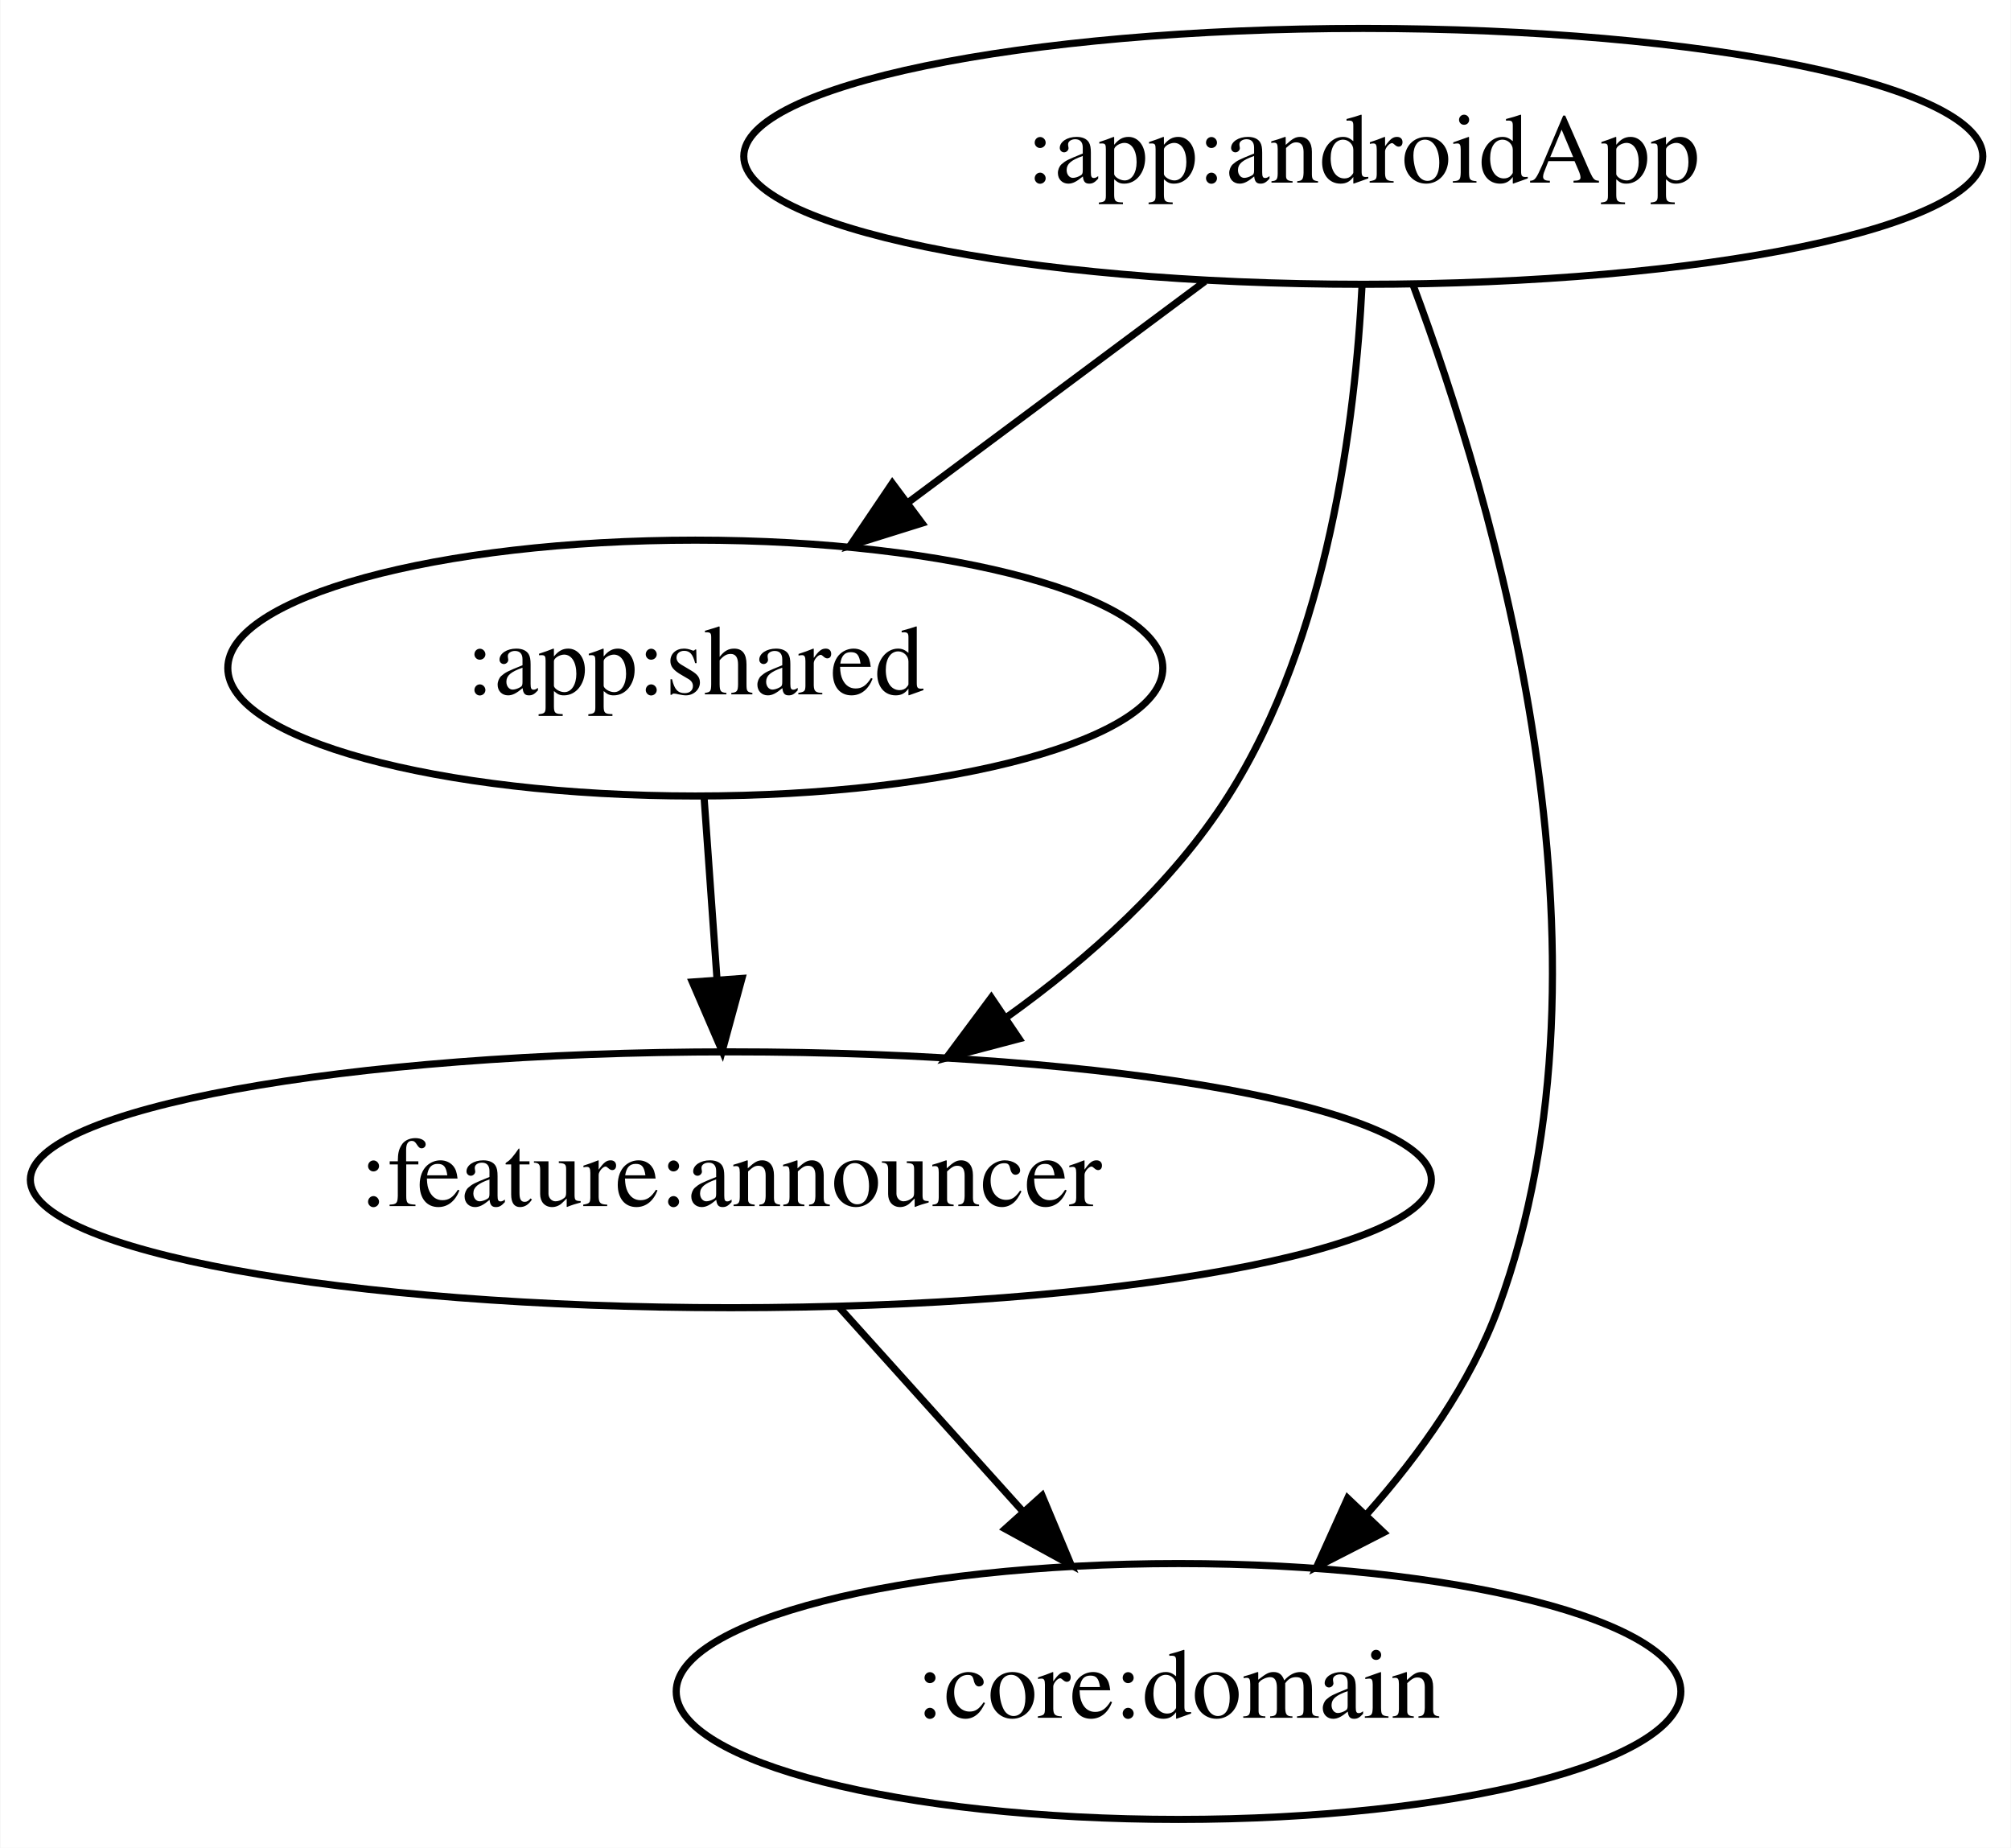
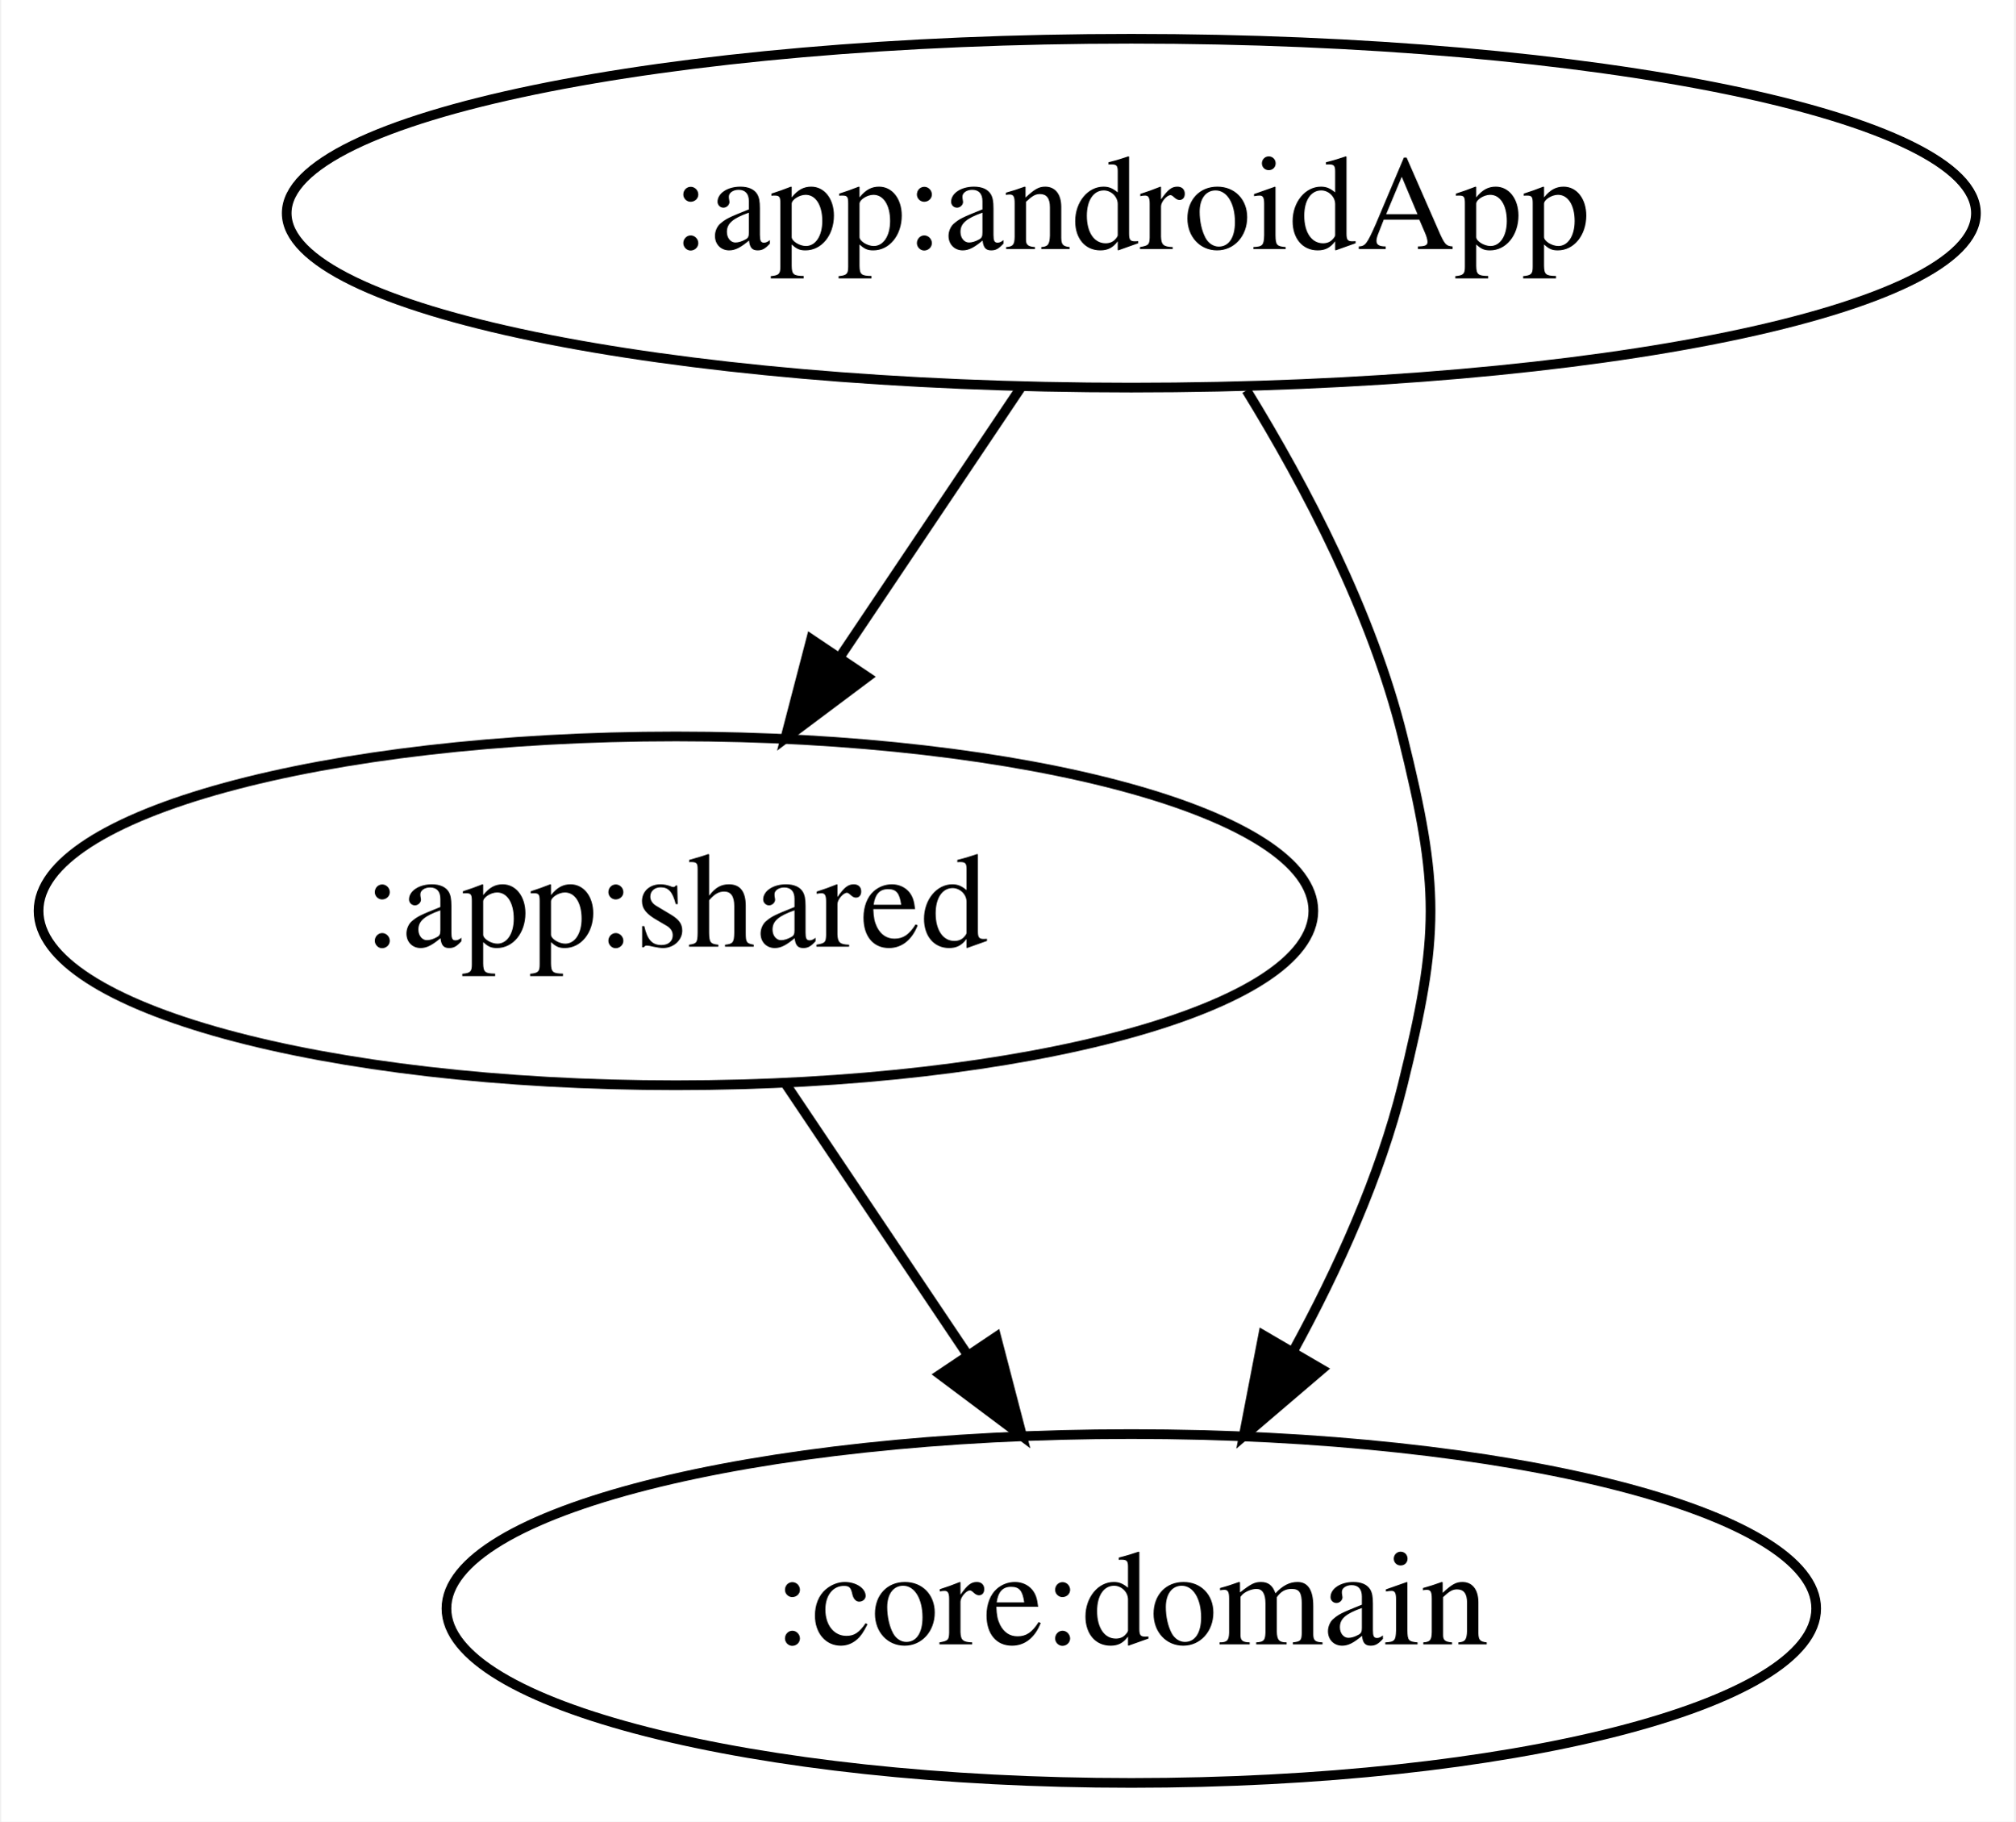
- <svg xmlns="http://www.w3.org/2000/svg" width="283pt" height="260pt" viewBox="0.00 0.00 282.88 260.00">
-   <g id="graph0" class="graph" transform="scale(1 1) rotate(0) translate(4 256)">
-     <polygon fill="white" stroke="transparent" points="-4,4 -4,-256 278.88,-256 278.88,4 -4,4" />
+ <svg xmlns="http://www.w3.org/2000/svg" width="208pt" height="188pt" viewBox="0.00 0.00 207.74 188.00">
+   <g id="graph0" class="graph" transform="scale(1 1) rotate(0) translate(4 184)">
+     <polygon fill="white" stroke="transparent" points="-4,4 -4,-184 203.74,-184 203.74,4 -4,4" />
    <g id="node1" class="node">
-       <ellipse fill="none" stroke="black" cx="187.79" cy="-234" rx="87.18" ry="18" />
-       <text text-anchor="middle" x="187.79" y="-230.3" font-family="Times,serif" font-size="14.00">:app:androidApp</text>
+       <ellipse fill="none" stroke="black" cx="112.64" cy="-162" rx="87.18" ry="18" />
+       <text text-anchor="middle" x="112.64" y="-158.3" font-family="Times,serif" font-size="14.00">:app:androidApp</text>
    </g>
    <g id="node2" class="node">
-       <ellipse fill="none" stroke="black" cx="93.79" cy="-162" rx="65.79" ry="18" />
-       <text text-anchor="middle" x="93.79" y="-158.3" font-family="Times,serif" font-size="14.00">:app:shared</text>
+       <ellipse fill="none" stroke="black" cx="65.64" cy="-90" rx="65.79" ry="18" />
+       <text text-anchor="middle" x="65.64" y="-86.3" font-family="Times,serif" font-size="14.00">:app:shared</text>
    </g>
    <g id="edge1" class="edge">
-       <path fill="none" stroke="black" d="M165.51,-216.41C153.02,-207.1 137.26,-195.37 123.69,-185.27" />
-       <polygon fill="black" stroke="black" points="125.69,-182.39 115.58,-179.23 121.51,-188.01 125.69,-182.39" />
+       <path fill="none" stroke="black" d="M101.27,-144.05C95.67,-135.71 88.8,-125.49 82.6,-116.25" />
+       <polygon fill="black" stroke="black" points="85.4,-114.14 76.92,-107.79 79.59,-118.04 85.4,-114.14" />
    </g>
    <g id="node3" class="node">
-       <ellipse fill="none" stroke="black" cx="161.79" cy="-18" rx="70.69" ry="18" />
-       <text text-anchor="middle" x="161.79" y="-14.3" font-family="Times,serif" font-size="14.00">:core:domain</text>
+       <ellipse fill="none" stroke="black" cx="112.64" cy="-18" rx="70.69" ry="18" />
+       <text text-anchor="middle" x="112.64" y="-14.3" font-family="Times,serif" font-size="14.00">:core:domain</text>
    </g>
    <g id="edge2" class="edge">
-       <path fill="none" stroke="black" d="M194.78,-215.95C206.03,-185.89 225.13,-121.93 206.79,-72 202.88,-61.35 195.78,-51.38 188.35,-43.02" />
-       <polygon fill="black" stroke="black" points="190.66,-40.37 181.23,-35.54 185.59,-45.19 190.66,-40.37" />
-     </g>
-     <g id="node4" class="node">
-       <ellipse fill="none" stroke="black" cx="98.79" cy="-90" rx="98.58" ry="18" />
-       <text text-anchor="middle" x="98.79" y="-86.3" font-family="Times,serif" font-size="14.00">:feature:announcer</text>
+       <path fill="none" stroke="black" d="M124.53,-143.72C130.66,-133.76 137.49,-120.73 140.64,-108 144.49,-92.47 144.49,-87.53 140.64,-72 138.32,-62.61 133.98,-53.04 129.41,-44.67" />
+       <polygon fill="black" stroke="black" points="132.3,-42.68 124.24,-35.8 126.25,-46.21 132.3,-42.68" />
    </g>
    <g id="edge3" class="edge">
-       <path fill="none" stroke="black" d="M187.62,-215.94C186.68,-196.98 182.87,-166.13 168.79,-144 160.96,-131.68 149.19,-121.17 137.53,-112.82" />
-       <polygon fill="black" stroke="black" points="139.36,-109.84 129.11,-107.14 135.44,-115.64 139.36,-109.84" />
-     </g>
-     <g id="edge4" class="edge">
-       <path fill="none" stroke="black" d="M95.03,-143.7C95.58,-135.98 96.24,-126.71 96.85,-118.11" />
-       <polygon fill="black" stroke="black" points="100.35,-118.33 97.57,-108.1 93.37,-117.83 100.35,-118.33" />
-     </g>
-     <g id="edge5" class="edge">
-       <path fill="none" stroke="black" d="M114.04,-72.05C121.78,-63.46 131.32,-52.86 139.83,-43.4" />
-       <polygon fill="black" stroke="black" points="142.59,-45.56 146.68,-35.79 137.39,-40.88 142.59,-45.56" />
+       <path fill="none" stroke="black" d="M77.02,-72.05C82.62,-63.71 89.49,-53.49 95.69,-44.25" />
+       <polygon fill="black" stroke="black" points="98.7,-46.04 101.37,-35.79 92.89,-42.14 98.7,-46.04" />
    </g>
  </g>
</svg>
